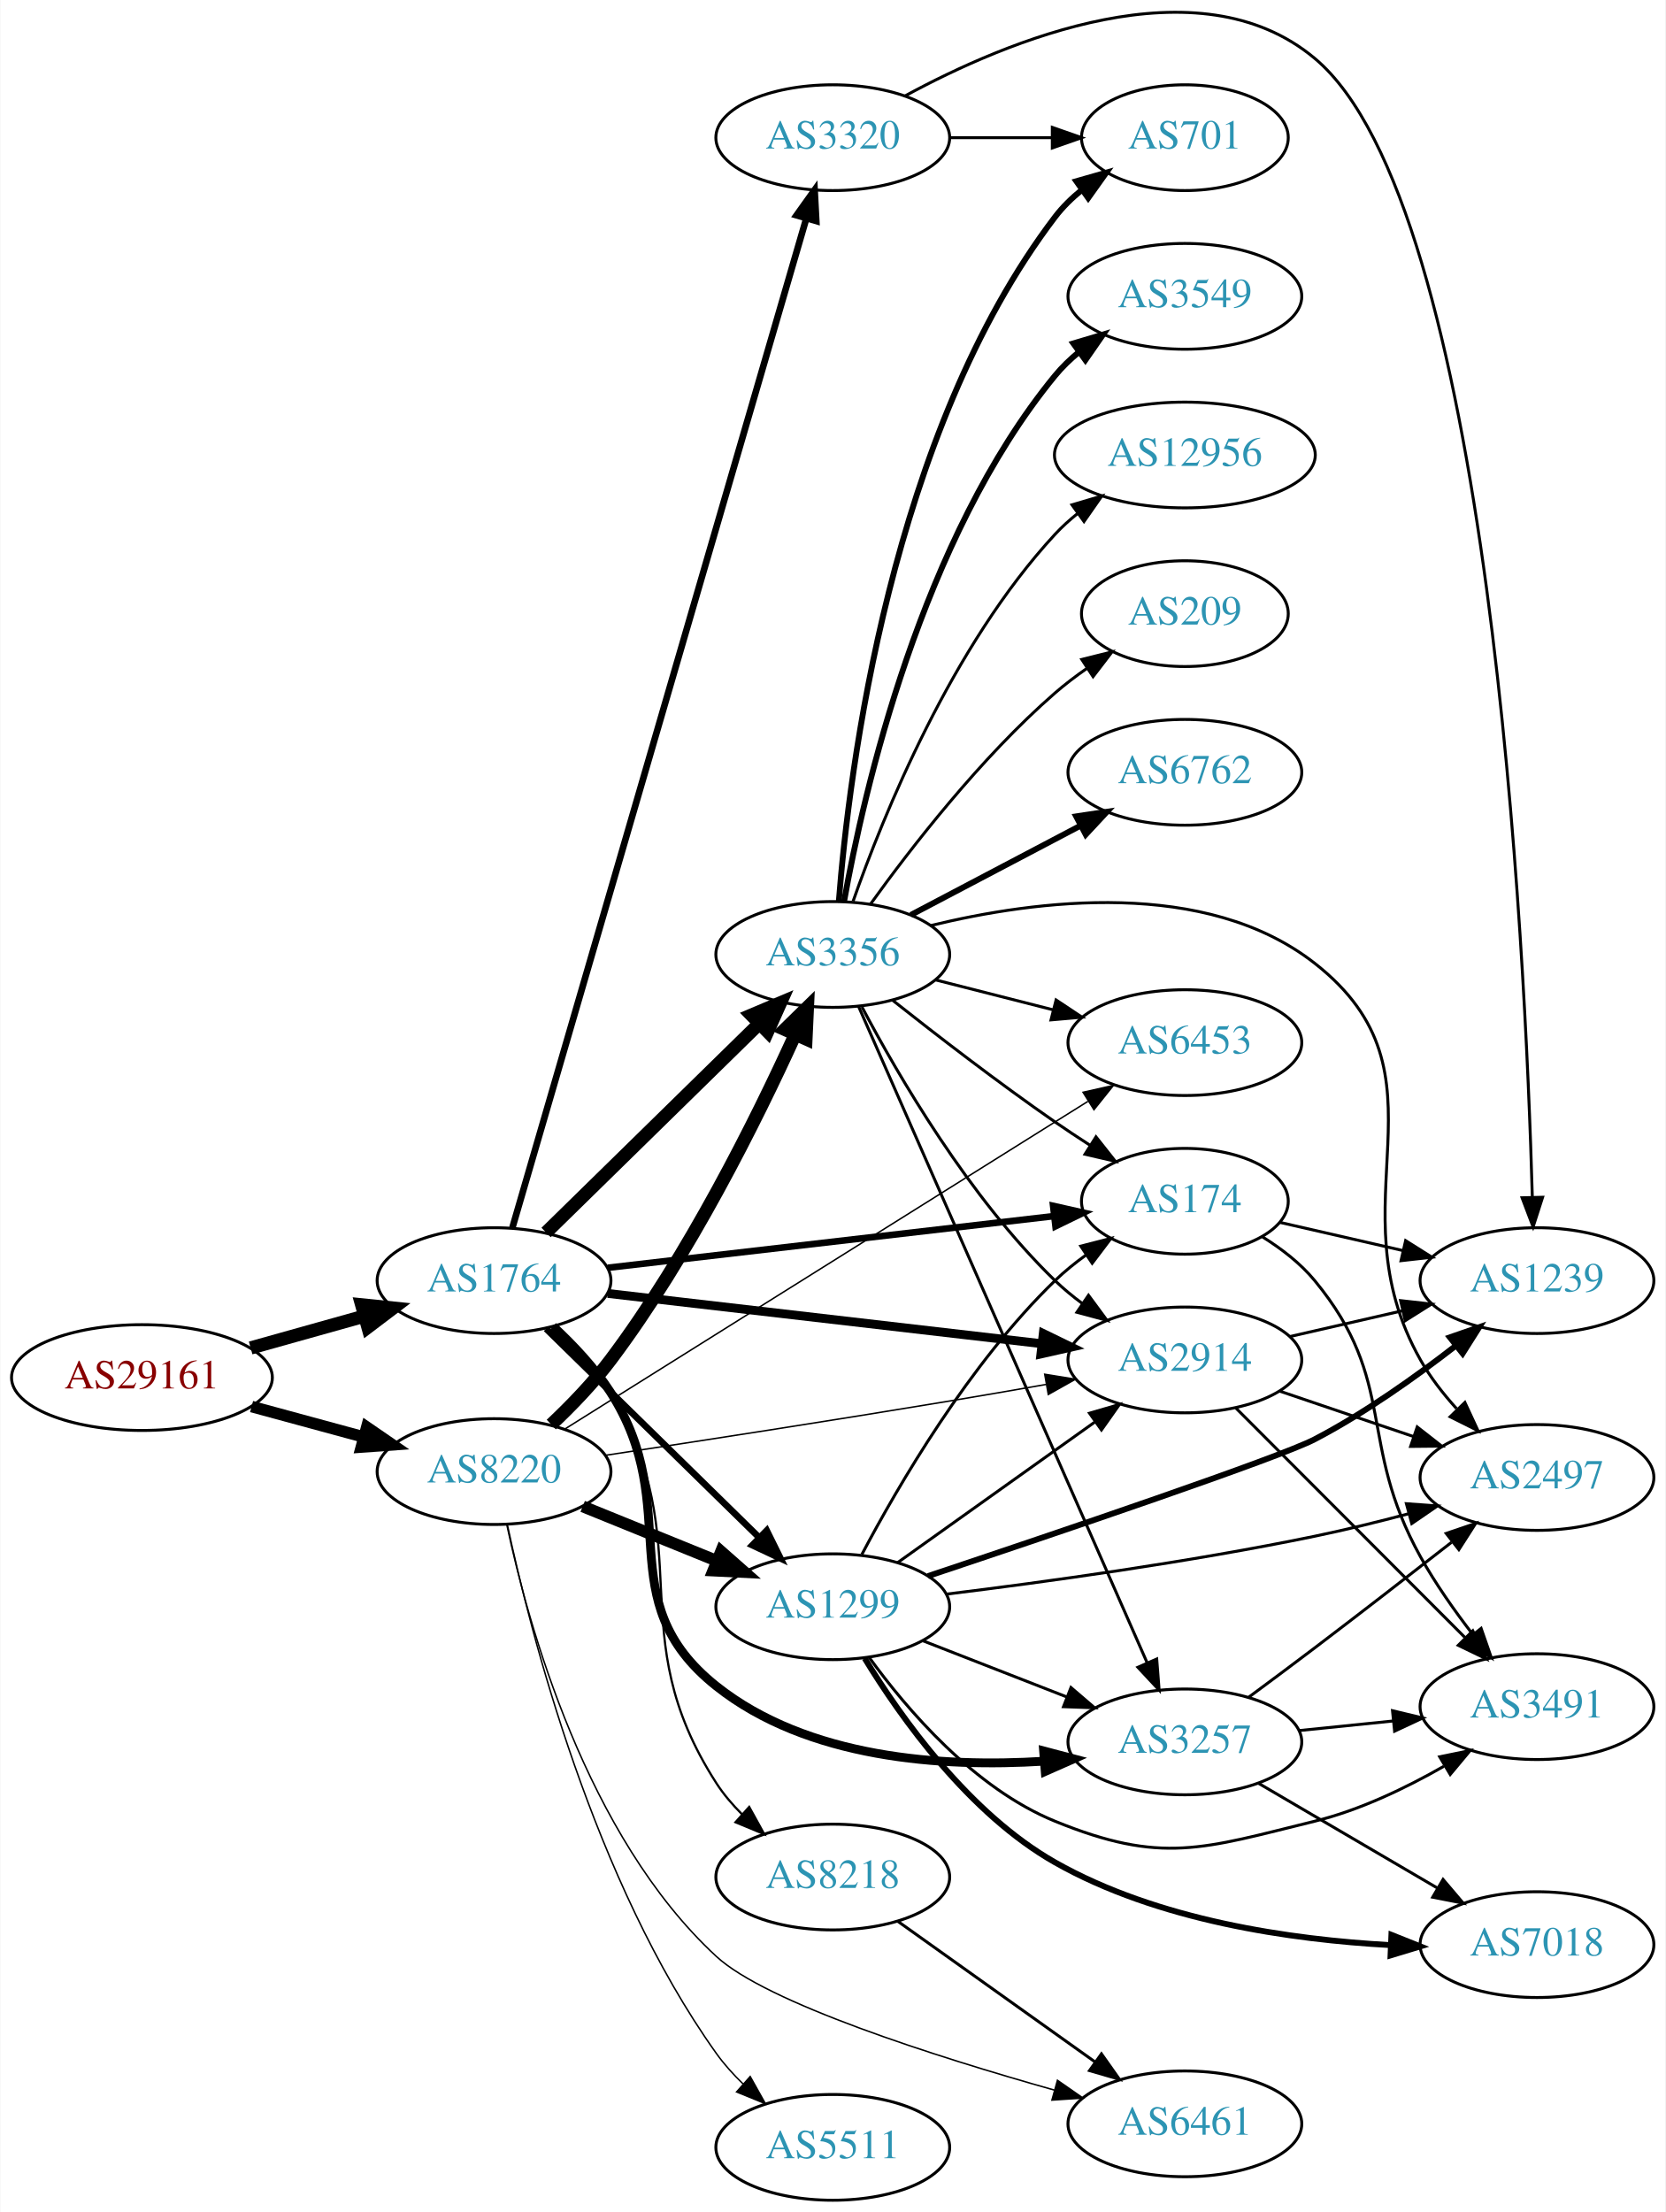
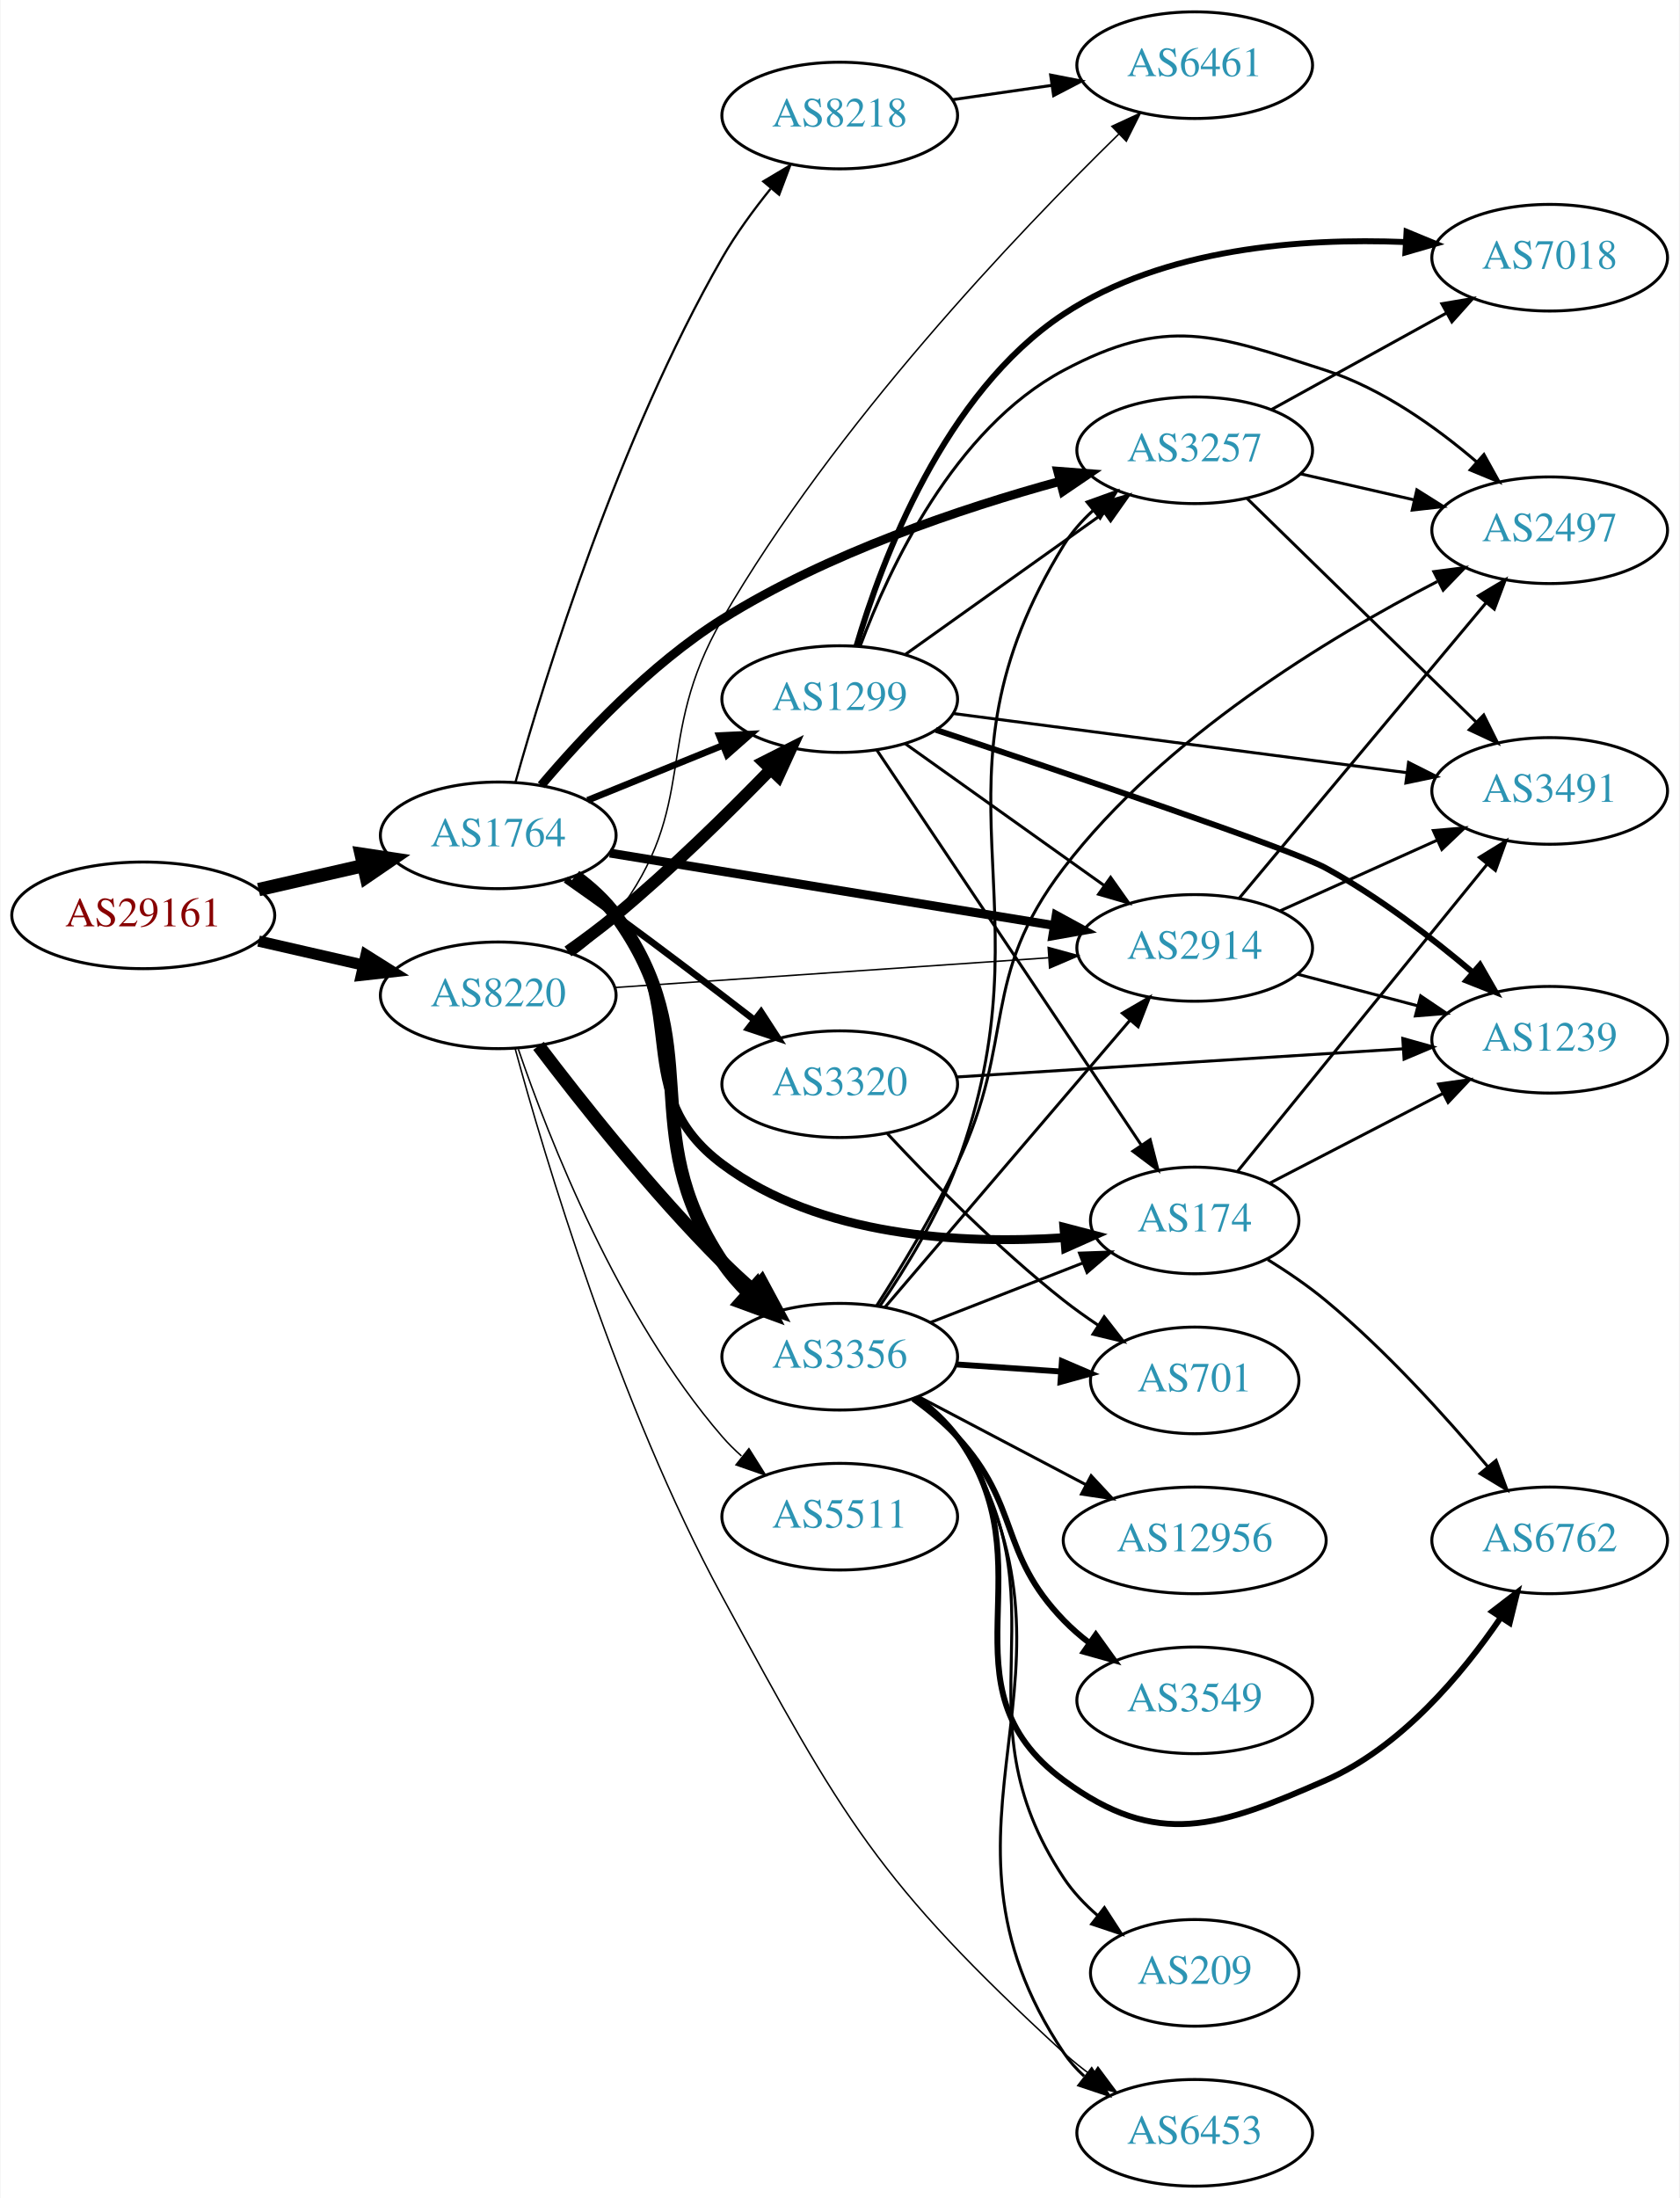
- <svg xmlns="http://www.w3.org/2000/svg" xmlns:xlink="http://www.w3.org/1999/xlink" width="567pt" height="753pt" viewBox="0.00 0.00 566.66 752.86">
-   <g id="graph0" class="graph" transform="scale(1 1) rotate(0) translate(4 748.859)">
-     <polygon fill="white" stroke="none" points="-4,4 -4,-748.859 562.663,-748.859 562.663,4 -4,4" />
+ <svg xmlns="http://www.w3.org/2000/svg" xmlns:xlink="http://www.w3.org/1999/xlink" width="567pt" height="742pt" viewBox="0.00 0.00 566.66 742.00">
+   <g id="graph0" class="graph" transform="scale(1 1) rotate(0) translate(4 738)">
+     <polygon fill="white" stroke="none" points="-4,4 -4,-738 562.663,-738 562.663,4 -4,4" />
    <g id="node1" class="node">
      <g id="a_node1">
        <a xlink:href="/asn/29161" xlink:title="AS29161 ~ Verbund Management Service GmbH [AT]">
-           <ellipse fill="#ffffff" stroke="black" cx="44.196" cy="-280" rx="44.393" ry="18" />
-           <text text-anchor="middle" x="44.196" y="-276.3" font-family="Times,serif" font-size="14.00" fill="#880000">AS29161</text>
+           <ellipse fill="#ffffff" stroke="black" cx="44.196" cy="-429" rx="44.393" ry="18" />
+           <text text-anchor="middle" x="44.196" y="-425.3" font-family="Times,serif" font-size="14.00" fill="#880000">AS29161</text>
        </a>
      </g>
    </g>
    <g id="node2" class="node">
      <g id="a_node2">
        <a xlink:href="/asn/1764" xlink:title="AS1764 ~ NEXTLAYER-AS [AT]">
-           <ellipse fill="#ffffff" stroke="black" cx="164.039" cy="-313" rx="39.794" ry="18" />
-           <text text-anchor="middle" x="164.039" y="-309.3" font-family="Times,serif" font-size="14.00" fill="#2c94b3">AS1764</text>
+           <ellipse fill="#ffffff" stroke="black" cx="164.039" cy="-456" rx="39.794" ry="18" />
+           <text text-anchor="middle" x="164.039" y="-452.3" font-family="Times,serif" font-size="14.00" fill="#2c94b3">AS1764</text>
        </a>
      </g>
    </g>
    <g id="edge1" class="edge">
-       <path fill="none" stroke="black" stroke-width="4.5" d="M81.193,-290.08C93.37,-293.49 107.095,-297.334 119.776,-300.885" />
-       <polygon fill="black" stroke="black" stroke-width="4.5" points="118.982,-304.752 129.673,-303.657 121.106,-297.168 118.982,-304.752" />
+       <path fill="none" stroke="black" stroke-width="4.5" d="M83.131,-437.692C94.371,-440.267 106.784,-443.111 118.407,-445.774" />
+       <polygon fill="black" stroke="black" stroke-width="4.5" points="117.742,-449.661 128.369,-448.057 119.501,-441.985 117.742,-449.661" />
    </g>
    <g id="node3" class="node">
      <g id="a_node3">
        <a xlink:href="/asn/8220" xlink:title="AS8220 ~ COLT [GB]">
-           <ellipse fill="#ffffff" stroke="black" cx="164.039" cy="-248" rx="39.794" ry="18" />
-           <text text-anchor="middle" x="164.039" y="-244.3" font-family="Times,serif" font-size="14.00" fill="#2c94b3">AS8220</text>
+           <ellipse fill="#ffffff" stroke="black" cx="164.039" cy="-402" rx="39.794" ry="18" />
+           <text text-anchor="middle" x="164.039" y="-398.3" font-family="Times,serif" font-size="14.00" fill="#2c94b3">AS8220</text>
        </a>
      </g>
    </g>
    <g id="edge2" class="edge">
-       <path fill="none" stroke="black" stroke-width="3.938" d="M81.514,-270.138C93.574,-266.863 107.123,-263.184 119.66,-259.779" />
-       <polygon fill="black" stroke="black" stroke-width="3.938" points="120.717,-263.119 129.451,-257.121 118.883,-256.364 120.717,-263.119" />
+       <path fill="none" stroke="black" stroke-width="3.78" d="M83.131,-420.308C94.371,-417.733 106.784,-414.889 118.407,-412.226" />
+       <polygon fill="black" stroke="black" stroke-width="3.78" points="119.403,-415.588 128.369,-409.943 117.84,-408.765 119.403,-415.588" />
    </g>
    <g id="node4" class="node">
      <g id="a_node4">
-         <a xlink:href="/asn/3356" xlink:title="AS3356 ~ Level 3 Parent, LLC [US]">
-           <ellipse fill="#ffffff" stroke="black" cx="279.332" cy="-424" rx="39.794" ry="18" />
-           <text text-anchor="middle" x="279.332" y="-420.3" font-family="Times,serif" font-size="14.00" fill="#2c94b3">AS3356</text>
+         <a xlink:href="/asn/3257" xlink:title="AS3257 ~ GTT [DE]">
+           <ellipse fill="#ffffff" stroke="black" cx="399.174" cy="-586" rx="39.794" ry="18" />
+           <text text-anchor="middle" x="399.174" y="-582.3" font-family="Times,serif" font-size="14.00" fill="#2c94b3">AS3257</text>
        </a>
      </g>
    </g>
    <g id="edge3" class="edge">
-       <path fill="none" stroke="black" stroke-width="4.5" d="M181.755,-329.378C200.916,-348.151 232.478,-379.075 254.279,-400.434" />
-       <polygon fill="black" stroke="black" stroke-width="4.5" points="251.648,-403.368 261.546,-407.554 257.159,-397.743 251.648,-403.368" />
+       <path fill="none" stroke="black" stroke-width="3" d="M178.549,-472.908C192.382,-489.243 215.262,-513.697 239.685,-529 275.165,-551.231 320.538,-566.426 353.637,-575.5" />
+       <polygon fill="black" stroke="black" stroke-width="3" points="352.927,-578.933 363.491,-578.121 354.726,-572.168 352.927,-578.933" />
    </g>
    <g id="node5" class="node">
      <g id="a_node5">
-         <a xlink:href="/asn/8218" xlink:title="AS8218 ~ legacy Neotelecoms [FR]">
-           <ellipse fill="#ffffff" stroke="black" cx="279.332" cy="-110" rx="39.794" ry="18" />
-           <text text-anchor="middle" x="279.332" y="-106.3" font-family="Times,serif" font-size="14.00" fill="#2c94b3">AS8218</text>
+         <a xlink:href="/asn/174" xlink:title="AS174 ~ Cogent Communications [US]">
+           <ellipse fill="#ffffff" stroke="black" cx="399.174" cy="-326" rx="35.194" ry="18" />
+           <text text-anchor="middle" x="399.174" y="-322.3" font-family="Times,serif" font-size="14.00" fill="#2c94b3">AS174</text>
        </a>
      </g>
    </g>
    <g id="edge4" class="edge">
-       <path fill="none" stroke="black" stroke-width="0.75" d="M184.909,-297.286C191.721,-291.001 198.841,-283.285 203.685,-275 234.595,-222.135 206.548,-193.498 239.685,-142 242.138,-138.188 245.19,-134.604 248.496,-131.313" />
-       <polygon fill="black" stroke="black" stroke-width="0.75" points="250.884,-133.873 256.008,-124.599 246.219,-128.654 250.884,-133.873" />
+       <path fill="none" stroke="black" stroke-width="3" d="M189.667,-441.883C194.759,-438.165 199.76,-433.825 203.685,-429 229.318,-397.492 207.169,-369.341 239.685,-345 272.557,-320.392 320.471,-317.905 355.003,-320.176" />
+       <polygon fill="black" stroke="black" stroke-width="3" points="355.006,-323.688 365.258,-321.014 355.577,-316.711 355.006,-323.688" />
    </g>
    <g id="node6" class="node">
      <g id="a_node6">
-         <a xlink:href="/asn/2914" xlink:title="AS2914 ~ NTT America, Inc. [US]">
-           <ellipse fill="#ffffff" stroke="black" cx="399.174" cy="-286" rx="39.794" ry="18" />
-           <text text-anchor="middle" x="399.174" y="-282.3" font-family="Times,serif" font-size="14.00" fill="#2c94b3">AS2914</text>
+         <a xlink:href="/asn/8218" xlink:title="AS8218 ~ legacy Neotelecoms [FR]">
+           <ellipse fill="#ffffff" stroke="black" cx="279.332" cy="-699" rx="39.794" ry="18" />
+           <text text-anchor="middle" x="279.332" y="-695.3" font-family="Times,serif" font-size="14.00" fill="#2c94b3">AS8218</text>
        </a>
      </g>
    </g>
    <g id="edge5" class="edge">
-       <path fill="none" stroke="black" stroke-width="3" d="M202.755,-308.632C242.962,-303.976 306.729,-296.59 350.415,-291.531" />
-       <polygon fill="black" stroke="black" stroke-width="3" points="350.981,-294.989 360.512,-290.362 350.176,-288.036 350.981,-294.989" />
+       <path fill="none" stroke="black" stroke-width="0.75" d="M169.886,-474.045C179.841,-509.484 204.637,-590.031 239.685,-651 244.284,-659 250.171,-667.058 255.956,-674.227" />
+       <polygon fill="black" stroke="black" stroke-width="0.75" points="253.512,-676.759 262.617,-682.177 258.877,-672.264 253.512,-676.759" />
    </g>
    <g id="node7" class="node">
      <g id="a_node7">
        <a xlink:href="/asn/1299" xlink:title="AS1299 ~ Telia Carrier [EU]">
-           <ellipse fill="#ffffff" stroke="black" cx="279.332" cy="-202" rx="39.794" ry="18" />
-           <text text-anchor="middle" x="279.332" y="-198.3" font-family="Times,serif" font-size="14.00" fill="#2c94b3">AS1299</text>
+           <ellipse fill="#ffffff" stroke="black" cx="279.332" cy="-502" rx="39.794" ry="18" />
+           <text text-anchor="middle" x="279.332" y="-498.3" font-family="Times,serif" font-size="14.00" fill="#2c94b3">AS1299</text>
        </a>
      </g>
    </g>
    <g id="edge6" class="edge">
-       <path fill="none" stroke="black" stroke-width="2.25" d="M181.755,-296.622C200.916,-277.849 232.478,-246.925 254.279,-225.566" />
-       <polygon fill="black" stroke="black" stroke-width="2.25" points="256.853,-227.944 261.546,-218.446 251.954,-222.944 256.853,-227.944" />
+       <path fill="none" stroke="black" stroke-width="2.25" d="M194.214,-467.846C208.09,-473.48 224.867,-480.292 239.776,-486.346" />
+       <polygon fill="black" stroke="black" stroke-width="2.25" points="238.673,-489.675 249.255,-490.194 241.306,-483.189 238.673,-489.675" />
    </g>
    <g id="node8" class="node">
      <g id="a_node8">
-         <a xlink:href="/asn/3257" xlink:title="AS3257 ~ GTT [DE]">
-           <ellipse fill="#ffffff" stroke="black" cx="399.174" cy="-156" rx="39.794" ry="18" />
-           <text text-anchor="middle" x="399.174" y="-152.3" font-family="Times,serif" font-size="14.00" fill="#2c94b3">AS3257</text>
+         <a xlink:href="/asn/3320" xlink:title="AS3320 ~ DTAG [DE]">
+           <ellipse fill="#ffffff" stroke="black" cx="279.332" cy="-372" rx="39.794" ry="18" />
+           <text text-anchor="middle" x="279.332" y="-368.3" font-family="Times,serif" font-size="14.00" fill="#2c94b3">AS3320</text>
        </a>
      </g>
    </g>
    <g id="edge7" class="edge">
-       <path fill="none" stroke="black" stroke-width="3" d="M184.15,-297.434C191.039,-291.057 198.407,-283.24 203.685,-275 229.163,-235.224 202.727,-204.418 239.685,-175 270.732,-150.288 316.63,-147.276 351.054,-149.42" />
-       <polygon fill="black" stroke="black" stroke-width="3" points="351.095,-152.934 361.34,-150.233 351.647,-145.956 351.095,-152.934" />
+       <path fill="none" stroke="black" stroke-width="2.25" d="M186.819,-441.023C192.353,-437.152 198.266,-432.959 203.685,-429 219.277,-417.609 236.416,-404.559 250.336,-393.823" />
+       <polygon fill="black" stroke="black" stroke-width="2.25" points="252.776,-396.36 258.544,-387.473 248.493,-390.824 252.776,-396.36" />
    </g>
    <g id="node9" class="node">
      <g id="a_node9">
-         <a xlink:href="/asn/3320" xlink:title="AS3320 ~ DTAG [DE]">
-           <ellipse fill="#ffffff" stroke="black" cx="279.332" cy="-702" rx="39.794" ry="18" />
-           <text text-anchor="middle" x="279.332" y="-698.3" font-family="Times,serif" font-size="14.00" fill="#2c94b3">AS3320</text>
+         <a xlink:href="/asn/3356" xlink:title="AS3356 ~ Level 3 Parent, LLC [US]">
+           <ellipse fill="#ffffff" stroke="black" cx="279.332" cy="-280" rx="39.794" ry="18" />
+           <text text-anchor="middle" x="279.332" y="-276.3" font-family="Times,serif" font-size="14.00" fill="#2c94b3">AS3356</text>
        </a>
      </g>
    </g>
    <g id="edge8" class="edge">
-       <path fill="none" stroke="black" stroke-width="2.25" d="M170.276,-330.982C188.397,-393.204 248.518,-599.632 270.334,-674.54" />
-       <polygon fill="black" stroke="black" stroke-width="2.25" points="266.993,-675.586 273.15,-684.209 273.714,-673.629 266.993,-675.586" />
+       <path fill="none" stroke="black" stroke-width="4.5" d="M190.056,-442.182C195.127,-438.449 200.022,-434.027 203.685,-429 235.727,-385.03 209.468,-357.243 239.685,-312 242.202,-308.231 245.293,-304.672 248.62,-301.394" />
+       <polygon fill="black" stroke="black" stroke-width="4.5" points="251.297,-304.282 256.149,-294.692 246.061,-298.399 251.297,-304.282" />
    </g>
    <g id="node10" class="node">
      <g id="a_node10">
-         <a xlink:href="/asn/174" xlink:title="AS174 ~ Cogent Communications [US]">
-           <ellipse fill="#ffffff" stroke="black" cx="399.174" cy="-340" rx="35.194" ry="18" />
-           <text text-anchor="middle" x="399.174" y="-336.3" font-family="Times,serif" font-size="14.00" fill="#2c94b3">AS174</text>
+         <a xlink:href="/asn/2914" xlink:title="AS2914 ~ NTT America, Inc. [US]">
+           <ellipse fill="#ffffff" stroke="black" cx="399.174" cy="-418" rx="39.794" ry="18" />
+           <text text-anchor="middle" x="399.174" y="-414.3" font-family="Times,serif" font-size="14.00" fill="#2c94b3">AS2914</text>
        </a>
      </g>
    </g>
    <g id="edge9" class="edge">
-       <path fill="none" stroke="black" stroke-width="2.25" d="M202.755,-317.368C244.274,-322.176 310.917,-329.895 354.627,-334.957" />
-       <polygon fill="black" stroke="black" stroke-width="2.25" points="354.336,-338.446 364.673,-336.12 355.142,-331.493 354.336,-338.446" />
+       <path fill="none" stroke="black" stroke-width="3" d="M201.723,-450.021C242.289,-443.409 307.727,-432.743 351.813,-425.557" />
+       <polygon fill="black" stroke="black" stroke-width="3" points="352.398,-429.008 361.704,-423.944 351.271,-422.099 352.398,-429.008" />
    </g>
    <g id="edge40" class="edge">
-       <path fill="none" stroke="black" stroke-width="4.5" d="M183.512,-264.01C190.322,-270.441 197.803,-278.179 203.685,-286 230.34,-321.441 253.282,-367.617 266.454,-396.54" />
-       <polygon fill="black" stroke="black" stroke-width="4.5" points="263.013,-398.49 270.695,-406.005 270.199,-395.269 263.013,-398.49" />
-     </g>
-     <g id="edge41" class="edge">
-       <path fill="none" stroke="black" stroke-width="0.5" d="M202.087,-253.56C233.29,-258.295 279.089,-265.365 318.978,-272 329.624,-273.771 341.062,-275.749 351.842,-277.647" />
-       <polygon fill="black" stroke="black" stroke-width="0.5" points="351.472,-281.136 361.929,-279.433 352.692,-274.243 351.472,-281.136" />
-     </g>
-     <g id="edge38" class="edge">
-       <path fill="none" stroke="black" stroke-width="4" d="M194.214,-236.154C208.09,-230.52 224.867,-223.708 239.776,-217.654" />
-       <polygon fill="black" stroke="black" stroke-width="4" points="241.306,-220.811 249.255,-213.806 238.673,-214.325 241.306,-220.811" />
-     </g>
-     <g id="node15" class="node">
-       <g id="a_node15">
-         <a xlink:href="/asn/6453" xlink:title="AS6453 ~ TATA COMMUNICATIONS (AMERICA) INC [US]">
-           <ellipse fill="#ffffff" stroke="black" cx="399.174" cy="-394" rx="39.794" ry="18" />
-           <text text-anchor="middle" x="399.174" y="-390.3" font-family="Times,serif" font-size="14.00" fill="#2c94b3">AS6453</text>
+       <path fill="none" stroke="black" stroke-width="4" d="M187.573,-416.813C192.979,-420.618 198.644,-424.822 203.685,-429 222.225,-444.365 241.625,-463.441 255.999,-478.239" />
+       <polygon fill="black" stroke="black" stroke-width="4" points="253.571,-480.764 263.026,-485.545 258.616,-475.912 253.571,-480.764" />
+     </g>
+     <g id="edge39" class="edge">
+       <path fill="none" stroke="black" stroke-width="4.5" d="M177.648,-384.943C191.83,-366.219 215.991,-335.675 239.685,-312 242.963,-308.725 246.546,-305.43 250.168,-302.264" />
+       <polygon fill="black" stroke="black" stroke-width="4.5" points="252.958,-305.061 258.051,-295.598 247.873,-299.048 252.958,-305.061" />
+     </g>
+     <g id="edge44" class="edge">
+       <path fill="none" stroke="black" stroke-width="0.5" d="M203.275,-404.624C243.338,-407.374 306.378,-411.7 349.858,-414.684" />
+       <polygon fill="black" stroke="black" stroke-width="0.5" points="349.701,-418.181 359.917,-415.374 350.18,-411.198 349.701,-418.181" />
+     </g>
+     <g id="node11" class="node">
+       <g id="a_node11">
+         <a xlink:href="/asn/6461" xlink:title="AS6461 ~ Zayo Bandwidth [US]">
+           <ellipse fill="#ffffff" stroke="black" cx="399.174" cy="-716" rx="39.794" ry="18" />
+           <text text-anchor="middle" x="399.174" y="-712.3" font-family="Times,serif" font-size="14.00" fill="#2c94b3">AS6461</text>
        </a>
      </g>
    </g>
    <g id="edge42" class="edge">
-       <path fill="none" stroke="black" stroke-width="0.5" d="M188.132,-262.479C223.88,-284.89 294.778,-329.328 354.978,-367 358.605,-369.269 362.403,-371.645 366.179,-374.006" />
-       <polygon fill="black" stroke="black" stroke-width="0.5" points="364.522,-377.098 374.857,-379.431 368.233,-371.163 364.522,-377.098" />
+       <path fill="none" stroke="black" stroke-width="0.5" d="M189.882,-415.948C194.962,-419.674 199.904,-424.06 203.685,-429 232.395,-466.511 216.038,-488.109 239.685,-529 277.615,-594.589 339.441,-659.393 373.582,-692.781" />
+       <polygon fill="black" stroke="black" stroke-width="0.5" points="371.213,-695.36 380.831,-699.805 376.084,-690.333 371.213,-695.36" />
    </g>
    <g id="node18" class="node">
      <g id="a_node18">
-         <a xlink:href="/asn/6461" xlink:title="AS6461 ~ Zayo Bandwidth [US]">
-           <ellipse fill="#ffffff" stroke="black" cx="399.174" cy="-26" rx="39.794" ry="18" />
-           <text text-anchor="middle" x="399.174" y="-22.3" font-family="Times,serif" font-size="14.00" fill="#2c94b3">AS6461</text>
-         </a>
-       </g>
-     </g>
-     <g id="edge43" class="edge">
-       <path fill="none" stroke="black" stroke-width="0.5" d="M168.386,-229.897C175.521,-196.289 195.335,-123.953 239.685,-83 256.803,-67.194 314.025,-48.978 354.788,-37.478" />
-       <polygon fill="black" stroke="black" stroke-width="0.5" points="355.807,-40.828 364.503,-34.776 353.931,-34.084 355.807,-40.828" />
+         <a xlink:href="/asn/6453" xlink:title="AS6453 ~ TATA COMMUNICATIONS (AMERICA) INC [US]">
+           <ellipse fill="#ffffff" stroke="black" cx="399.174" cy="-18" rx="39.794" ry="18" />
+           <text text-anchor="middle" x="399.174" y="-14.3" font-family="Times,serif" font-size="14.00" fill="#2c94b3">AS6453</text>
+         </a>
+       </g>
+     </g>
+     <g id="edge41" class="edge">
+       <path fill="none" stroke="black" stroke-width="0.5" d="M169.705,-384.155C179.593,-347.88 204.651,-263.512 239.685,-199 280.489,-123.864 292.035,-102.866 354.978,-45 357.898,-42.316 361.12,-39.744 364.449,-37.327" />
+       <polygon fill="black" stroke="black" stroke-width="0.5" points="366.507,-40.16 372.834,-31.662 362.588,-34.36 366.507,-40.16" />
    </g>
    <g id="node22" class="node">
      <g id="a_node22">
        <a xlink:href="/asn/5511" xlink:title="AS5511 ~ Orange S.A. [FR]">
-           <ellipse fill="#ffffff" stroke="black" cx="279.332" cy="-18" rx="39.794" ry="18" />
-           <text text-anchor="middle" x="279.332" y="-14.3" font-family="Times,serif" font-size="14.00" fill="#2c94b3">AS5511</text>
-         </a>
-       </g>
-     </g>
-     <g id="edge39" class="edge">
-       <path fill="none" stroke="black" stroke-width="0.5" d="M168.585,-229.846C176.431,-193.103 197.963,-108.459 239.685,-50 242.318,-46.311 245.477,-42.799 248.84,-39.546" />
-       <polygon fill="black" stroke="black" stroke-width="0.5" points="251.224,-42.11 256.401,-32.866 246.589,-36.864 251.224,-42.11" />
-     </g>
-     <g id="edge16" class="edge">
-       <path fill="none" stroke="black" d="M289.248,-406.18C301.61,-382.749 325.765,-341.253 354.978,-313 357.829,-310.243 361.006,-307.623 364.309,-305.177" />
-       <polygon fill="black" stroke="black" points="366.373,-308.006 372.659,-299.477 362.427,-302.224 366.373,-308.006" />
-     </g>
-     <g id="edge18" class="edge">
-       <path fill="none" stroke="black" d="M288.064,-406.416C308.165,-360.701 362.173,-237.875 386.276,-183.059" />
-       <polygon fill="black" stroke="black" points="389.592,-184.212 390.414,-173.649 383.185,-181.394 389.592,-184.212" />
-     </g>
-     <g id="edge15" class="edge">
-       <path fill="none" stroke="black" d="M299.607,-408.489C314.466,-396.727 335.671,-380.362 354.978,-367 358.762,-364.381 362.792,-361.712 366.812,-359.12" />
-       <polygon fill="black" stroke="black" points="368.92,-361.928 375.497,-353.621 365.175,-356.014 368.92,-361.928" />
-     </g>
-     <g id="node11" class="node">
-       <g id="a_node11">
-         <a xlink:href="/asn/6762" xlink:title="AS6762 ~ TELECOM ITALIA SPARKLE S.p.A. [IT]">
-           <ellipse fill="#ffffff" stroke="black" cx="399.174" cy="-486" rx="39.794" ry="18" />
-           <text text-anchor="middle" x="399.174" y="-482.3" font-family="Times,serif" font-size="14.00" fill="#2c94b3">AS6762</text>
-         </a>
-       </g>
-     </g>
-     <g id="edge10" class="edge">
-       <path fill="none" stroke="black" stroke-width="2" d="M305.902,-437.453C322.811,-446.35 345.184,-458.121 363.665,-467.844" />
-       <polygon fill="black" stroke="black" stroke-width="2" points="362.174,-471.014 372.654,-472.573 365.434,-464.82 362.174,-471.014" />
+           <ellipse fill="#ffffff" stroke="black" cx="279.332" cy="-226" rx="39.794" ry="18" />
+           <text text-anchor="middle" x="279.332" y="-222.3" font-family="Times,serif" font-size="14.00" fill="#2c94b3">AS5511</text>
+         </a>
+       </g>
+     </g>
+     <g id="edge43" class="edge">
+       <path fill="none" stroke="black" stroke-width="0.5" d="M170.837,-383.804C181.036,-353.923 204.496,-293.716 239.685,-253 241.642,-250.736 243.828,-248.568 246.138,-246.514" />
+       <polygon fill="black" stroke="black" stroke-width="0.5" points="248.674,-248.969 254.317,-240.002 244.313,-243.493 248.674,-248.969" />
    </g>
    <g id="node12" class="node">
      <g id="a_node12">
        <a xlink:href="/asn/2497" xlink:title="AS2497 ~ Internet Initiative Japan Inc. [JP]">
-           <ellipse fill="#ffffff" stroke="black" cx="519.017" cy="-246" rx="39.794" ry="18" />
-           <text text-anchor="middle" x="519.017" y="-242.3" font-family="Times,serif" font-size="14.00" fill="#2c94b3">AS2497</text>
+           <ellipse fill="#ffffff" stroke="black" cx="519.017" cy="-559" rx="39.794" ry="18" />
+           <text text-anchor="middle" x="519.017" y="-555.3" font-family="Times,serif" font-size="14.00" fill="#2c94b3">AS2497</text>
        </a>
      </g>
    </g>
    <g id="edge11" class="edge">
-       <path fill="none" stroke="black" d="M312.572,-433.812C348.454,-442.588 406.257,-450.06 443.37,-421 492.262,-382.717 448.818,-340.061 479.37,-286 482.675,-280.152 487.037,-274.529 491.639,-269.44" />
-       <polygon fill="black" stroke="black" points="494.483,-271.536 498.948,-261.927 489.466,-266.654 494.483,-271.536" />
+       <path fill="none" stroke="black" d="M434.893,-578.045C446.893,-575.296 460.514,-572.175 473.207,-569.267" />
+       <polygon fill="black" stroke="black" points="474.173,-572.636 483.138,-566.991 472.609,-565.813 474.173,-572.636" />
    </g>
    <g id="node13" class="node">
      <g id="a_node13">
-         <a xlink:href="/asn/3549" xlink:title="AS3549 ~ Level 3 Parent, LLC [US]">
-           <ellipse fill="#ffffff" stroke="black" cx="399.174" cy="-648" rx="39.794" ry="18" />
-           <text text-anchor="middle" x="399.174" y="-644.3" font-family="Times,serif" font-size="14.00" fill="#2c94b3">AS3549</text>
+         <a xlink:href="/asn/3491" xlink:title="AS3491 ~ PCCW Global, Inc. [US]">
+           <ellipse fill="#ffffff" stroke="black" cx="519.017" cy="-471" rx="39.794" ry="18" />
+           <text text-anchor="middle" x="519.017" y="-467.3" font-family="Times,serif" font-size="14.00" fill="#2c94b3">AS3491</text>
        </a>
      </g>
    </g>
    <g id="edge12" class="edge">
-       <path fill="none" stroke="black" stroke-width="2" d="M283.166,-441.975C289.806,-479.107 309.388,-565.443 354.978,-621 357.362,-623.906 360.146,-626.591 363.129,-629.048" />
-       <polygon fill="black" stroke="black" stroke-width="2" points="361.211,-631.98 371.361,-635.017 365.32,-626.313 361.211,-631.98" />
+       <path fill="none" stroke="black" d="M416.808,-569.767C436.986,-550.076 471.149,-516.737 494.136,-494.304" />
+       <polygon fill="black" stroke="black" points="496.755,-496.639 501.467,-487.15 491.866,-491.63 496.755,-496.639" />
    </g>
    <g id="node14" class="node">
      <g id="a_node14">
-         <a xlink:href="/asn/701" xlink:title="AS701 ~ UUNET [US]">
-           <ellipse fill="#ffffff" stroke="black" cx="399.174" cy="-702" rx="35.194" ry="18" />
-           <text text-anchor="middle" x="399.174" y="-698.3" font-family="Times,serif" font-size="14.00" fill="#2c94b3">AS701</text>
+         <a xlink:href="/asn/7018" xlink:title="AS7018 ~ AT&amp;T Services, Inc. [US]">
+           <ellipse fill="#ffffff" stroke="black" cx="519.017" cy="-651" rx="39.794" ry="18" />
+           <text text-anchor="middle" x="519.017" y="-647.3" font-family="Times,serif" font-size="14.00" fill="#2c94b3">AS7018</text>
        </a>
      </g>
    </g>
    <g id="edge13" class="edge">
-       <path fill="none" stroke="black" stroke-width="2" d="M281.392,-442.051C284.826,-486.199 298.943,-601.383 354.978,-675 357.569,-678.404 360.724,-681.486 364.136,-684.246" />
-       <polygon fill="black" stroke="black" stroke-width="2" points="362.235,-687.188 372.422,-690.1 366.274,-681.471 362.235,-687.188" />
-     </g>
-     <g id="edge14" class="edge">
-       <path fill="none" stroke="black" d="M314.417,-415.323C326.875,-412.151 341.147,-408.518 354.338,-405.16" />
-       <polygon fill="black" stroke="black" points="355.338,-408.517 364.166,-402.658 353.611,-401.733 355.338,-408.517" />
+       <path fill="none" stroke="black" d="M425.166,-599.785C442.352,-609.264 465.38,-621.966 484.203,-632.349" />
+       <polygon fill="black" stroke="black" points="482.615,-635.47 493.061,-637.235 485.996,-629.34 482.615,-635.47" />
+     </g>
+     <g id="edge31" class="edge">
+       <path fill="none" stroke="black" d="M413.692,-342.633C434.36,-368.064 473.937,-416.762 497.959,-446.32" />
+       <polygon fill="black" stroke="black" points="495.27,-448.561 504.293,-454.114 500.703,-444.146 495.27,-448.561" />
+     </g>
+     <g id="node15" class="node">
+       <g id="a_node15">
+         <a xlink:href="/asn/1239" xlink:title="AS1239 ~ Sprint [US]">
+           <ellipse fill="#ffffff" stroke="black" cx="519.017" cy="-387" rx="39.794" ry="18" />
+           <text text-anchor="middle" x="519.017" y="-383.3" font-family="Times,serif" font-size="14.00" fill="#2c94b3">AS1239</text>
+         </a>
+       </g>
+     </g>
+     <g id="edge33" class="edge">
+       <path fill="none" stroke="black" d="M424.591,-338.639C441.508,-347.396 464.285,-359.186 483.113,-368.933" />
+       <polygon fill="black" stroke="black" points="481.506,-372.042 491.996,-373.531 484.724,-365.825 481.506,-372.042" />
    </g>
    <g id="node16" class="node">
      <g id="a_node16">
-         <a xlink:href="/asn/12956" xlink:title="AS12956 ~ TELXIUS [ES]">
-           <ellipse fill="#ffffff" stroke="black" cx="399.174" cy="-594" rx="44.393" ry="18" />
-           <text text-anchor="middle" x="399.174" y="-590.3" font-family="Times,serif" font-size="14.00" fill="#2c94b3">AS12956</text>
-         </a>
-       </g>
+         <a xlink:href="/asn/6762" xlink:title="AS6762 ~ TELECOM ITALIA SPARKLE S.p.A. [IT]">
+           <ellipse fill="#ffffff" stroke="black" cx="519.017" cy="-218" rx="39.794" ry="18" />
+           <text text-anchor="middle" x="519.017" y="-214.3" font-family="Times,serif" font-size="14.00" fill="#2c94b3">AS6762</text>
+         </a>
+       </g>
+     </g>
+     <g id="edge32" class="edge">
+       <path fill="none" stroke="black" d="M423.827,-312.797C430.404,-308.711 437.38,-303.968 443.37,-299 463.736,-282.109 483.892,-259.815 498.116,-242.893" />
+       <polygon fill="black" stroke="black" points="500.917,-244.999 504.598,-235.065 495.525,-240.535 500.917,-244.999" />
+     </g>
+     <g id="edge10" class="edge">
+       <path fill="none" stroke="black" d="M317.294,-704.332C327.94,-705.868 339.702,-707.565 350.882,-709.178" />
+       <polygon fill="black" stroke="black" points="350.54,-712.664 360.937,-710.628 351.54,-705.736 350.54,-712.664" />
+     </g>
+     <g id="edge19" class="edge">
+       <path fill="none" stroke="black" d="M301.399,-517.018C320.135,-530.373 347.726,-550.04 368.659,-564.961" />
+       <polygon fill="black" stroke="black" points="366.717,-567.875 376.891,-570.829 370.78,-562.175 366.717,-567.875" />
+     </g>
+     <g id="edge18" class="edge">
+       <path fill="none" stroke="black" d="M291.845,-484.804C312.667,-453.706 356.677,-387.977 381.042,-351.587" />
+       <polygon fill="black" stroke="black" points="384.132,-353.263 386.787,-343.007 378.315,-349.369 384.132,-353.263" />
+     </g>
+     <g id="edge16" class="edge">
+       <path fill="none" stroke="black" d="M301.399,-486.982C320.135,-473.627 347.726,-453.96 368.659,-439.039" />
+       <polygon fill="black" stroke="black" points="370.78,-441.825 376.891,-433.171 366.717,-436.125 370.78,-441.825" />
+     </g>
+     <g id="edge20" class="edge">
+       <path fill="none" stroke="black" d="M286.245,-519.911C295.925,-545.934 317.878,-593.241 354.978,-613 389.652,-631.467 405.995,-625.101 443.37,-613 462.451,-606.822 480.749,-593.741 494.452,-582.001" />
+       <polygon fill="black" stroke="black" points="496.826,-584.574 501.961,-575.306 492.168,-579.349 496.826,-584.574" />
    </g>
    <g id="edge17" class="edge">
-       <path fill="none" stroke="black" d="M286.252,-442.122C296.477,-471.227 319.791,-528.972 354.978,-567 357.332,-569.544 359.977,-571.941 362.77,-574.178" />
-       <polygon fill="black" stroke="black" points="360.75,-577.037 370.909,-580.043 364.842,-571.357 360.75,-577.037" />
+       <path fill="none" stroke="black" d="M317.731,-497.122C359.09,-491.728 425.804,-483.027 470.75,-477.165" />
+       <polygon fill="black" stroke="black" points="471.372,-480.613 480.835,-475.849 470.466,-473.672 471.372,-480.613" />
+     </g>
+     <g id="edge14" class="edge">
+       <path fill="none" stroke="black" stroke-width="2" d="M284.957,-519.868C293.47,-548.804 314.561,-605.359 354.978,-632 388.831,-654.314 435.416,-657.694 470.124,-656.293" />
+       <polygon fill="black" stroke="black" stroke-width="2" points="470.695,-659.767 480.487,-655.72 470.309,-652.778 470.695,-659.767" />
+     </g>
+     <g id="edge15" class="edge">
+       <path fill="none" stroke="black" stroke-width="2" d="M311.774,-491.617C355.73,-477.01 431.519,-451.451 443.37,-445 461.204,-435.293 479.235,-421.422 493.107,-409.679" />
+       <polygon fill="black" stroke="black" stroke-width="2" points="495.487,-412.248 500.761,-403.059 490.908,-406.954 495.487,-412.248" />
+     </g>
+     <g id="edge38" class="edge">
+       <path fill="none" stroke="black" d="M318.784,-374.427C359.862,-377.019 425.062,-381.134 469.607,-383.945" />
+       <polygon fill="black" stroke="black" points="469.419,-387.44 479.62,-384.577 469.86,-380.454 469.419,-387.44" />
+     </g>
+     <g id="node19" class="node">
+       <g id="a_node19">
+         <a xlink:href="/asn/701" xlink:title="AS701 ~ UUNET [US]">
+           <ellipse fill="#ffffff" stroke="black" cx="399.174" cy="-272" rx="35.194" ry="18" />
+           <text text-anchor="middle" x="399.174" y="-268.3" font-family="Times,serif" font-size="14.00" fill="#2c94b3">AS701</text>
+         </a>
+       </g>
+     </g>
+     <g id="edge37" class="edge">
+       <path fill="none" stroke="black" d="M295.429,-355.288C309.894,-339.765 332.751,-316.481 354.978,-299 358.595,-296.155 362.526,-293.352 366.494,-290.69" />
+       <polygon fill="black" stroke="black" points="368.619,-293.485 375.133,-285.128 364.83,-287.599 368.619,-293.485" />
+     </g>
+     <g id="edge30" class="edge">
+       <path fill="none" stroke="black" d="M292.842,-297.052C301.497,-309.679 312.57,-327.633 318.978,-345 351.608,-433.429 305.56,-473.737 354.978,-554 357.593,-558.247 360.998,-562.115 364.75,-565.578" />
+       <polygon fill="black" stroke="black" points="362.826,-568.523 372.796,-572.107 367.236,-563.088 362.826,-568.523" />
+     </g>
+     <g id="edge26" class="edge">
+       <path fill="none" stroke="black" d="M310.068,-291.608C325.685,-297.704 344.962,-305.229 361.499,-311.684" />
+       <polygon fill="black" stroke="black" points="360.282,-314.966 370.87,-315.342 362.828,-308.445 360.282,-314.966" />
+     </g>
+     <g id="edge27" class="edge">
+       <path fill="none" stroke="black" d="M294.546,-296.646C315.161,-320.787 353.488,-365.67 377.31,-393.567" />
+       <polygon fill="black" stroke="black" points="374.754,-395.963 383.909,-401.295 380.077,-391.417 374.754,-395.963" />
+     </g>
+     <g id="edge25" class="edge">
+       <path fill="none" stroke="black" d="M291.763,-297.16C300,-309.986 311.021,-328.141 318.978,-345 339.14,-387.718 326.276,-407.484 354.978,-445 388.692,-489.067 444.295,-522.719 481.039,-541.675" />
+       <polygon fill="black" stroke="black" points="479.905,-545.022 490.409,-546.401 483.057,-538.772 479.905,-545.022" />
+     </g>
+     <g id="edge21" class="edge">
+       <path fill="none" stroke="black" stroke-width="2" d="M305.34,-266.176C310.412,-262.443 315.309,-258.023 318.978,-253 350.822,-209.412 311.517,-169.018 354.978,-137 386.607,-113.699 407.389,-121.229 443.37,-137 468.772,-148.134 489.35,-172.65 502.417,-191.812" />
+       <polygon fill="black" stroke="black" stroke-width="2" points="499.652,-193.979 508.05,-200.438 505.514,-190.152 499.652,-193.979" />
    </g>
    <g id="node17" class="node">
      <g id="a_node17">
-         <a xlink:href="/asn/209" xlink:title="AS209 ~ CenturyLink Communications, LLC [US]">
-           <ellipse fill="#ffffff" stroke="black" cx="399.174" cy="-540" rx="35.194" ry="18" />
-           <text text-anchor="middle" x="399.174" y="-536.3" font-family="Times,serif" font-size="14.00" fill="#2c94b3">AS209</text>
-         </a>
-       </g>
-     </g>
-     <g id="edge19" class="edge">
-       <path fill="none" stroke="black" d="M292.156,-441.121C305.83,-460.132 329.717,-491.033 354.978,-513 358.373,-515.952 362.125,-518.798 365.957,-521.462" />
-       <polygon fill="black" stroke="black" points="364.087,-524.421 374.369,-526.976 367.925,-518.566 364.087,-524.421" />
-     </g>
-     <g id="edge20" class="edge">
-       <path fill="none" stroke="black" d="M301.399,-94.983C320.135,-81.627 347.726,-61.96 368.659,-47.039" />
-       <polygon fill="black" stroke="black" points="370.78,-49.825 376.891,-41.171 366.717,-44.125 370.78,-49.825" />
+         <a xlink:href="/asn/3549" xlink:title="AS3549 ~ Level 3 Parent, LLC [US]">
+           <ellipse fill="#ffffff" stroke="black" cx="399.174" cy="-164" rx="39.794" ry="18" />
+           <text text-anchor="middle" x="399.174" y="-160.3" font-family="Times,serif" font-size="14.00" fill="#2c94b3">AS3549</text>
+         </a>
+       </g>
    </g>
    <g id="edge22" class="edge">
-       <path fill="none" stroke="black" d="M431.444,-275.386C445.428,-270.639 462.099,-264.981 477.06,-259.902" />
-       <polygon fill="black" stroke="black" points="478.256,-263.192 486.6,-256.664 476.006,-256.564 478.256,-263.192" />
-     </g>
-     <g id="node19" class="node">
-       <g id="a_node19">
-         <a xlink:href="/asn/3491" xlink:title="AS3491 ~ PCCW Global, Inc. [US]">
-           <ellipse fill="#ffffff" stroke="black" cx="519.017" cy="-168" rx="39.794" ry="18" />
-           <text text-anchor="middle" x="519.017" y="-164.3" font-family="Times,serif" font-size="14.00" fill="#2c94b3">AS3491</text>
-         </a>
-       </g>
-     </g>
-     <g id="edge21" class="edge">
-       <path fill="none" stroke="black" d="M416.56,-269.593C436.787,-249.338 471.336,-214.743 494.419,-191.629" />
-       <polygon fill="black" stroke="black" points="497.181,-193.817 501.77,-184.268 492.227,-188.871 497.181,-193.817" />
+       <path fill="none" stroke="black" stroke-width="2" d="M304.134,-265.808C309.381,-262.041 314.657,-257.699 318.978,-253 340.546,-229.545 332.817,-213.895 354.978,-191 357.592,-188.299 360.529,-185.751 363.609,-183.379" />
+       <polygon fill="black" stroke="black" stroke-width="2" points="365.785,-186.129 371.974,-177.529 361.773,-180.392 365.785,-186.129" />
+     </g>
+     <g id="edge23" class="edge">
+       <path fill="none" stroke="black" d="M305.833,-266.512C310.88,-262.762 315.641,-258.25 318.978,-253 369.304,-173.821 302.643,-122.866 354.978,-45 356.902,-42.137 359.242,-39.52 361.827,-37.141" />
+       <polygon fill="black" stroke="black" points="364.379,-39.592 370.146,-30.704 360.095,-34.056 364.379,-39.592" />
+     </g>
+     <g id="edge24" class="edge">
+       <path fill="none" stroke="black" stroke-width="2" d="M318.592,-277.403C329.923,-276.633 342.422,-275.785 354.09,-274.993" />
+       <polygon fill="black" stroke="black" stroke-width="2" points="354.341,-278.484 364.081,-274.315 353.866,-271.5 354.341,-278.484" />
    </g>
    <g id="node20" class="node">
      <g id="a_node20">
-         <a xlink:href="/asn/1239" xlink:title="AS1239 ~ Sprint [US]">
-           <ellipse fill="#ffffff" stroke="black" cx="519.017" cy="-313" rx="39.794" ry="18" />
-           <text text-anchor="middle" x="519.017" y="-309.3" font-family="Times,serif" font-size="14.00" fill="#2c94b3">AS1239</text>
-         </a>
-       </g>
-     </g>
-     <g id="edge23" class="edge">
-       <path fill="none" stroke="black" d="M434.893,-293.955C446.893,-296.704 460.514,-299.825 473.207,-302.733" />
-       <polygon fill="black" stroke="black" points="472.609,-306.187 483.138,-305.009 474.173,-299.364 472.609,-306.187" />
-     </g>
-     <g id="edge29" class="edge">
-       <path fill="none" stroke="black" d="M301.399,-217.018C320.135,-230.373 347.726,-250.04 368.659,-264.961" />
-       <polygon fill="black" stroke="black" points="366.717,-267.875 376.891,-270.829 370.78,-262.175 366.717,-267.875" />
-     </g>
-     <g id="edge30" class="edge">
-       <path fill="none" stroke="black" d="M310.068,-190.392C324.862,-184.618 342.939,-177.561 358.861,-171.346" />
-       <polygon fill="black" stroke="black" points="360.404,-174.501 368.447,-167.604 357.859,-167.98 360.404,-174.501" />
-     </g>
-     <g id="edge33" class="edge">
-       <path fill="none" stroke="black" d="M289.248,-219.82C301.61,-243.251 325.765,-284.747 354.978,-313 358.212,-316.128 361.867,-319.079 365.647,-321.8" />
-       <polygon fill="black" stroke="black" points="363.746,-324.739 374.009,-327.368 367.626,-318.912 363.746,-324.739" />
-     </g>
-     <g id="edge32" class="edge">
-       <path fill="none" stroke="black" d="M318.107,-206.303C351.291,-210.382 400.784,-217.191 443.37,-226 453.825,-228.162 464.992,-230.913 475.418,-233.677" />
-       <polygon fill="black" stroke="black" points="474.573,-237.074 485.141,-236.312 476.405,-230.318 474.573,-237.074" />
-     </g>
-     <g id="edge31" class="edge">
-       <path fill="none" stroke="black" d="M291.659,-184.841C304.558,-167.026 327.451,-140.223 354.978,-129 391.356,-114.169 405.218,-119.634 443.37,-129 458.682,-132.759 474.338,-140.27 487.332,-147.706" />
-       <polygon fill="black" stroke="black" points="485.901,-150.928 496.28,-153.053 489.491,-144.919 485.901,-150.928" />
-     </g>
-     <g id="edge27" class="edge">
-       <path fill="none" stroke="black" stroke-width="2" d="M311.746,-212.437C355.665,-227.111 431.41,-252.754 443.37,-259 460.277,-267.83 477.631,-280.151 491.346,-290.795" />
-       <polygon fill="black" stroke="black" stroke-width="2" points="489.367,-293.692 499.378,-297.159 493.714,-288.205 489.367,-293.692" />
+         <a xlink:href="/asn/209" xlink:title="AS209 ~ CenturyLink Communications, LLC [US]">
+           <ellipse fill="#ffffff" stroke="black" cx="399.174" cy="-72" rx="35.194" ry="18" />
+           <text text-anchor="middle" x="399.174" y="-68.3" font-family="Times,serif" font-size="14.00" fill="#2c94b3">AS209</text>
+         </a>
+       </g>
+     </g>
+     <g id="edge28" class="edge">
+       <path fill="none" stroke="black" d="M305.58,-266.345C310.64,-262.604 315.471,-258.137 318.978,-253 357.391,-196.734 317.35,-160.794 354.978,-104 358.071,-99.332 362.087,-95.094 366.423,-91.341" />
+       <polygon fill="black" stroke="black" points="368.686,-94.016 374.445,-85.122 364.397,-88.484 368.686,-94.016" />
    </g>
    <g id="node21" class="node">
      <g id="a_node21">
-         <a xlink:href="/asn/7018" xlink:title="AS7018 ~ AT&amp;T Services, Inc. [US]">
-           <ellipse fill="#ffffff" stroke="black" cx="519.017" cy="-87" rx="39.794" ry="18" />
-           <text text-anchor="middle" x="519.017" y="-83.3" font-family="Times,serif" font-size="14.00" fill="#2c94b3">AS7018</text>
-         </a>
-       </g>
-     </g>
-     <g id="edge28" class="edge">
-       <path fill="none" stroke="black" stroke-width="2" d="M290.198,-184.434C302.561,-164.192 325.721,-131.592 354.978,-115 389.844,-95.228 435.15,-88.692 469.151,-86.837" />
-       <polygon fill="black" stroke="black" stroke-width="2" points="469.475,-90.326 479.317,-86.402 469.176,-83.333 469.475,-90.326" />
-     </g>
-     <g id="edge25" class="edge">
-       <path fill="none" stroke="black" d="M420.9,-171.204C428.046,-176.486 436.084,-182.472 443.37,-188 458.853,-199.747 475.985,-213.038 489.927,-223.929" />
-       <polygon fill="black" stroke="black" points="488.12,-226.96 498.152,-230.366 492.434,-221.447 488.12,-226.96" />
-     </g>
-     <g id="edge26" class="edge">
-       <path fill="none" stroke="black" d="M438.109,-159.863C448.307,-160.901 459.469,-162.038 470.131,-163.124" />
-       <polygon fill="black" stroke="black" points="469.85,-166.613 480.153,-164.144 470.559,-159.649 469.85,-166.613" />
-     </g>
-     <g id="edge24" class="edge">
-       <path fill="none" stroke="black" d="M424.306,-141.87C441.861,-131.591 465.836,-117.553 485.141,-106.25" />
-       <polygon fill="black" stroke="black" points="487.056,-109.184 493.917,-101.111 483.519,-103.143 487.056,-109.184" />
+         <a xlink:href="/asn/12956" xlink:title="AS12956 ~ TELXIUS [ES]">
+           <ellipse fill="#ffffff" stroke="black" cx="399.174" cy="-218" rx="44.393" ry="18" />
+           <text text-anchor="middle" x="399.174" y="-214.3" font-family="Times,serif" font-size="14.00" fill="#2c94b3">AS12956</text>
+         </a>
+       </g>
+     </g>
+     <g id="edge29" class="edge">
+       <path fill="none" stroke="black" d="M305.902,-266.547C322.464,-257.833 344.267,-246.362 362.521,-236.758" />
+       <polygon fill="black" stroke="black" points="364.207,-239.826 371.427,-232.072 360.947,-233.631 364.207,-239.826" />
+     </g>
+     <g id="edge35" class="edge">
+       <path fill="none" stroke="black" d="M414.155,-434.728C434.797,-459.427 473.557,-505.804 497.446,-534.387" />
+       <polygon fill="black" stroke="black" points="494.956,-536.865 504.054,-542.294 500.327,-532.376 494.956,-536.865" />
    </g>
    <g id="edge34" class="edge">
-       <path fill="none" stroke="black" d="M319.244,-702C330.331,-702 342.491,-702 353.873,-702" />
-       <polygon fill="black" stroke="black" points="354.055,-705.5 364.055,-702 354.055,-698.5 354.055,-705.5" />
-     </g>
-     <g id="edge35" class="edge">
-       <path fill="none" stroke="black" d="M303.857,-716.174C338.53,-735.026 403.539,-762.32 443.37,-729 503.009,-679.11 515.062,-426.71 517.444,-341.298" />
-       <polygon fill="black" stroke="black" points="520.943,-341.37 517.7,-331.284 513.946,-341.192 520.943,-341.37" />
+       <path fill="none" stroke="black" d="M428.101,-430.56C443.951,-437.689 463.984,-446.699 481.116,-454.404" />
+       <polygon fill="black" stroke="black" points="479.734,-457.62 490.29,-458.53 482.606,-451.236 479.734,-457.62" />
    </g>
    <g id="edge36" class="edge">
-       <path fill="none" stroke="black" d="M425.624,-327.861C432.074,-323.844 438.535,-318.871 443.37,-313 471.811,-278.467 457.644,-258.107 479.37,-219 484.416,-209.919 490.932,-200.666 497.171,-192.58" />
-       <polygon fill="black" stroke="black" points="500.009,-194.635 503.5,-184.632 494.533,-190.275 500.009,-194.635" />
-     </g>
-     <g id="edge37" class="edge">
-       <path fill="none" stroke="black" d="M431.444,-332.835C444.284,-329.894 459.388,-326.433 473.356,-323.233" />
-       <polygon fill="black" stroke="black" points="474.311,-326.605 483.276,-320.96 472.747,-319.781 474.311,-326.605" />
+       <path fill="none" stroke="black" d="M433.943,-409.117C446.517,-405.809 460.972,-402.006 474.31,-398.498" />
+       <polygon fill="black" stroke="black" points="475.462,-401.814 484.243,-395.885 473.681,-395.044 475.462,-401.814" />
    </g>
  </g>
</svg>
